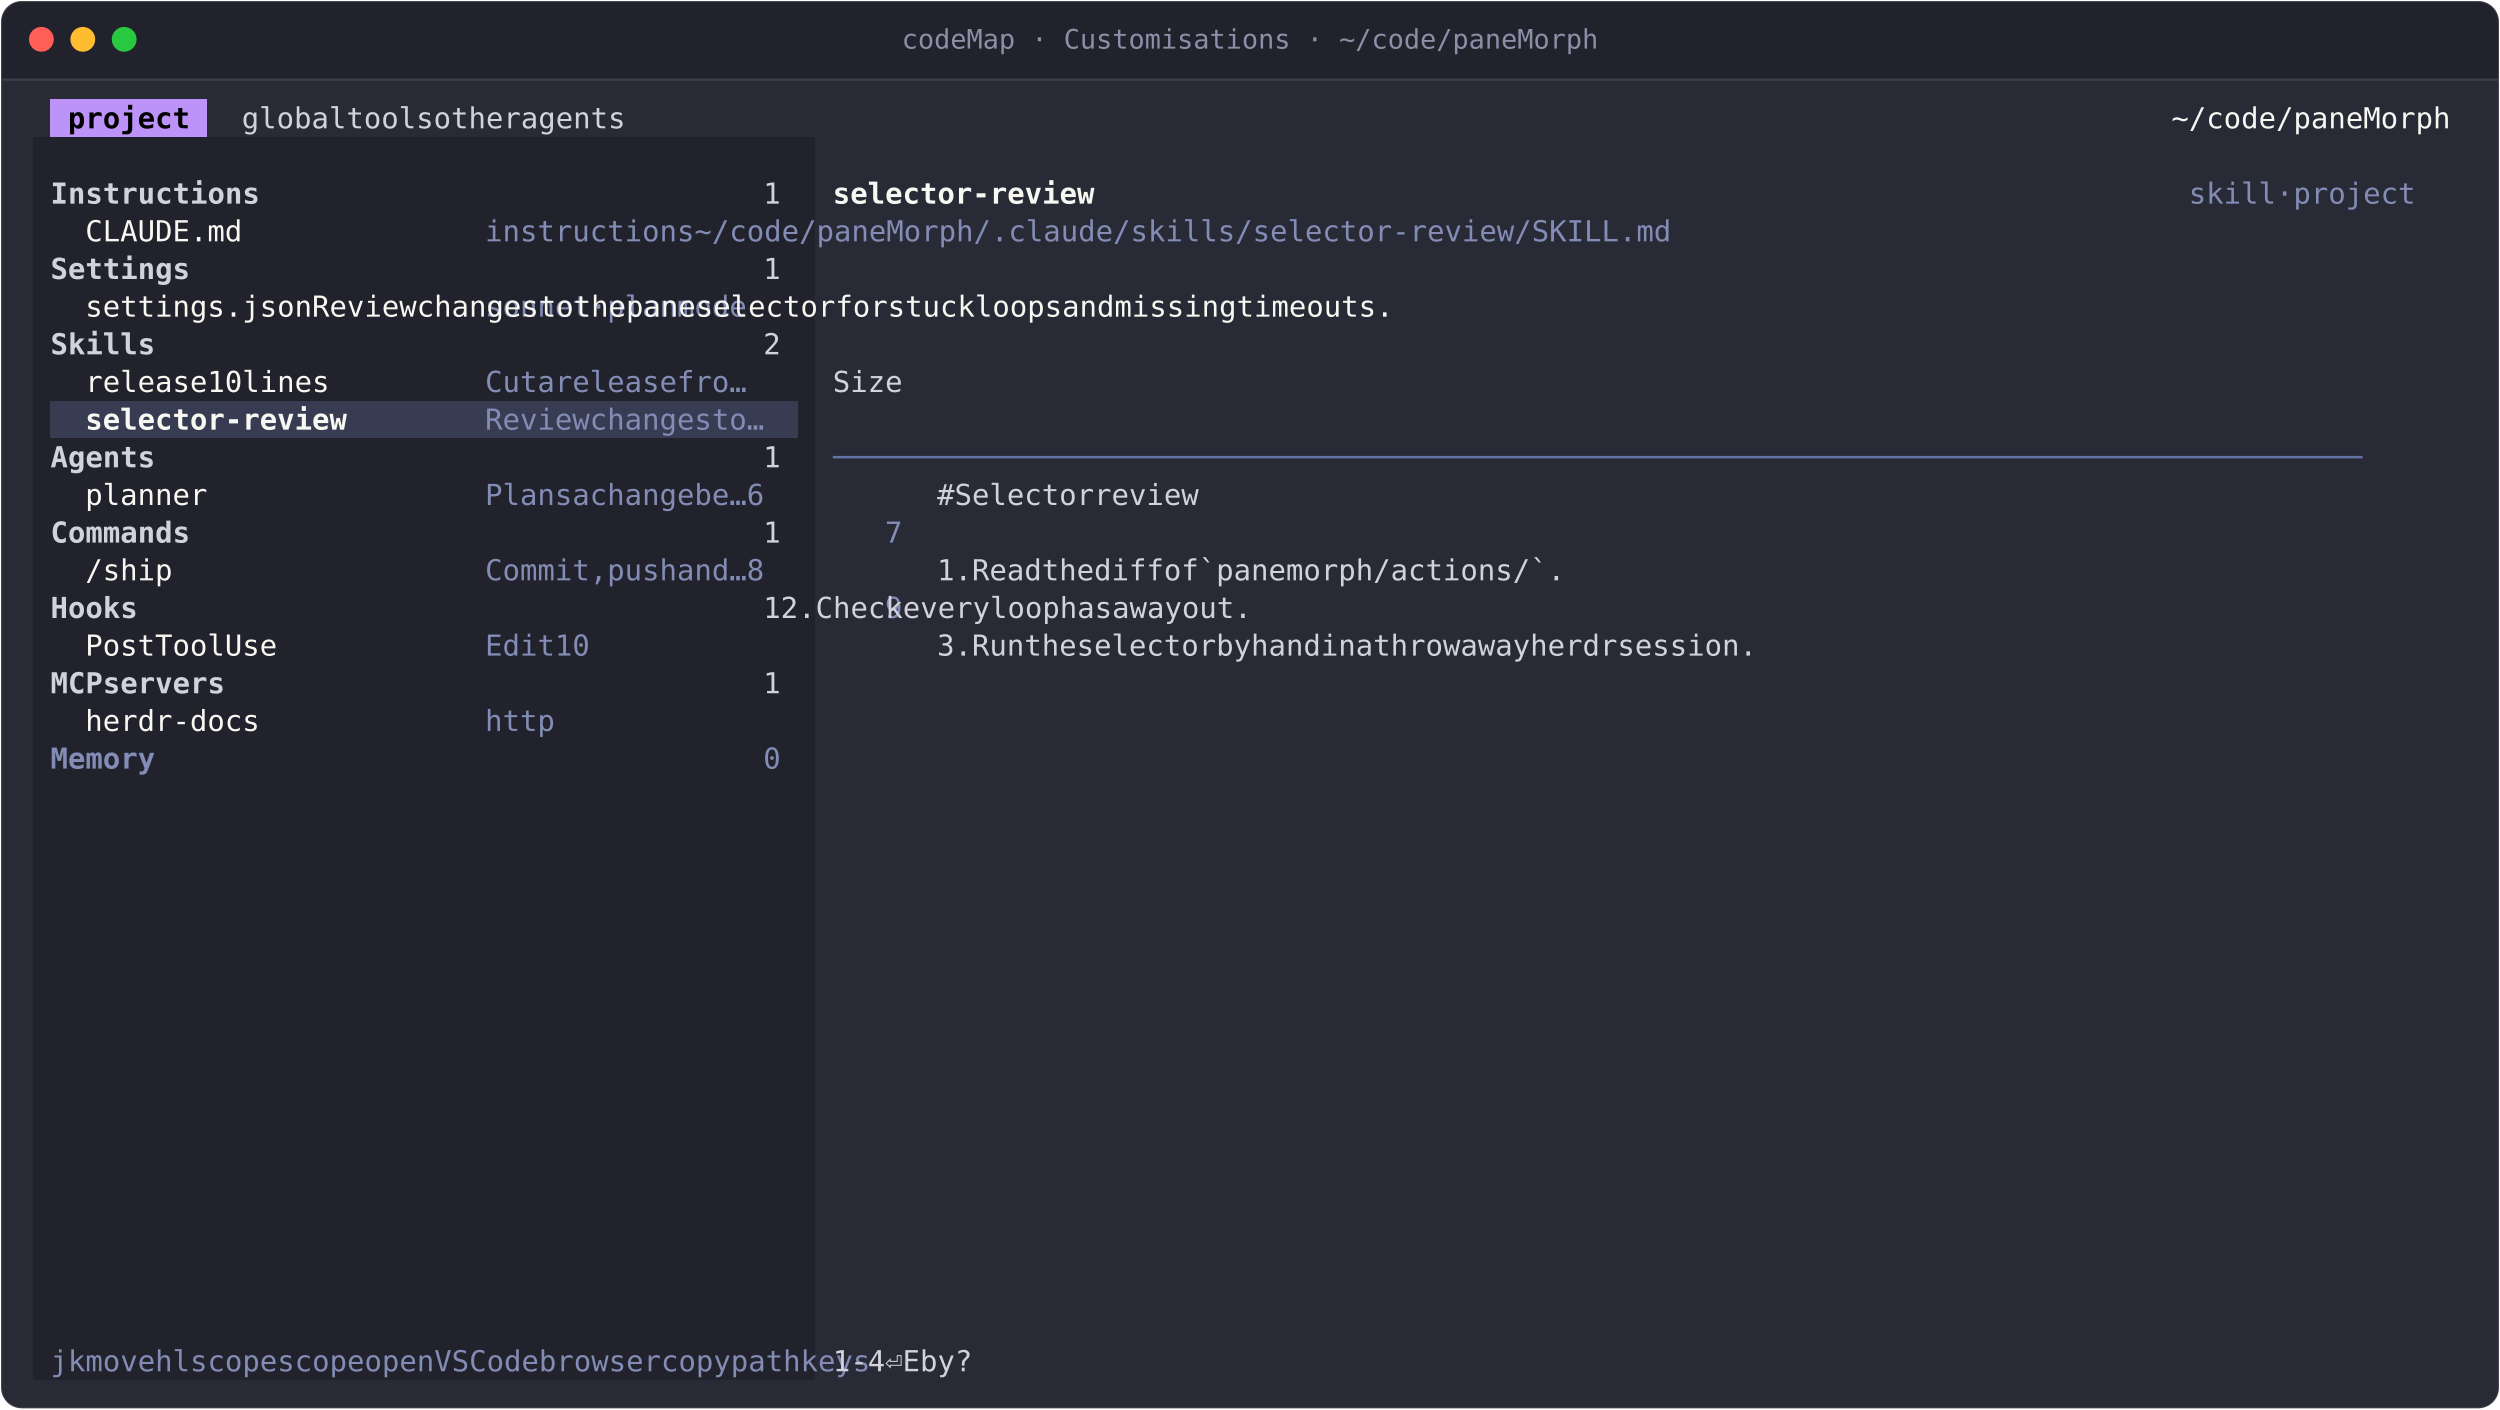
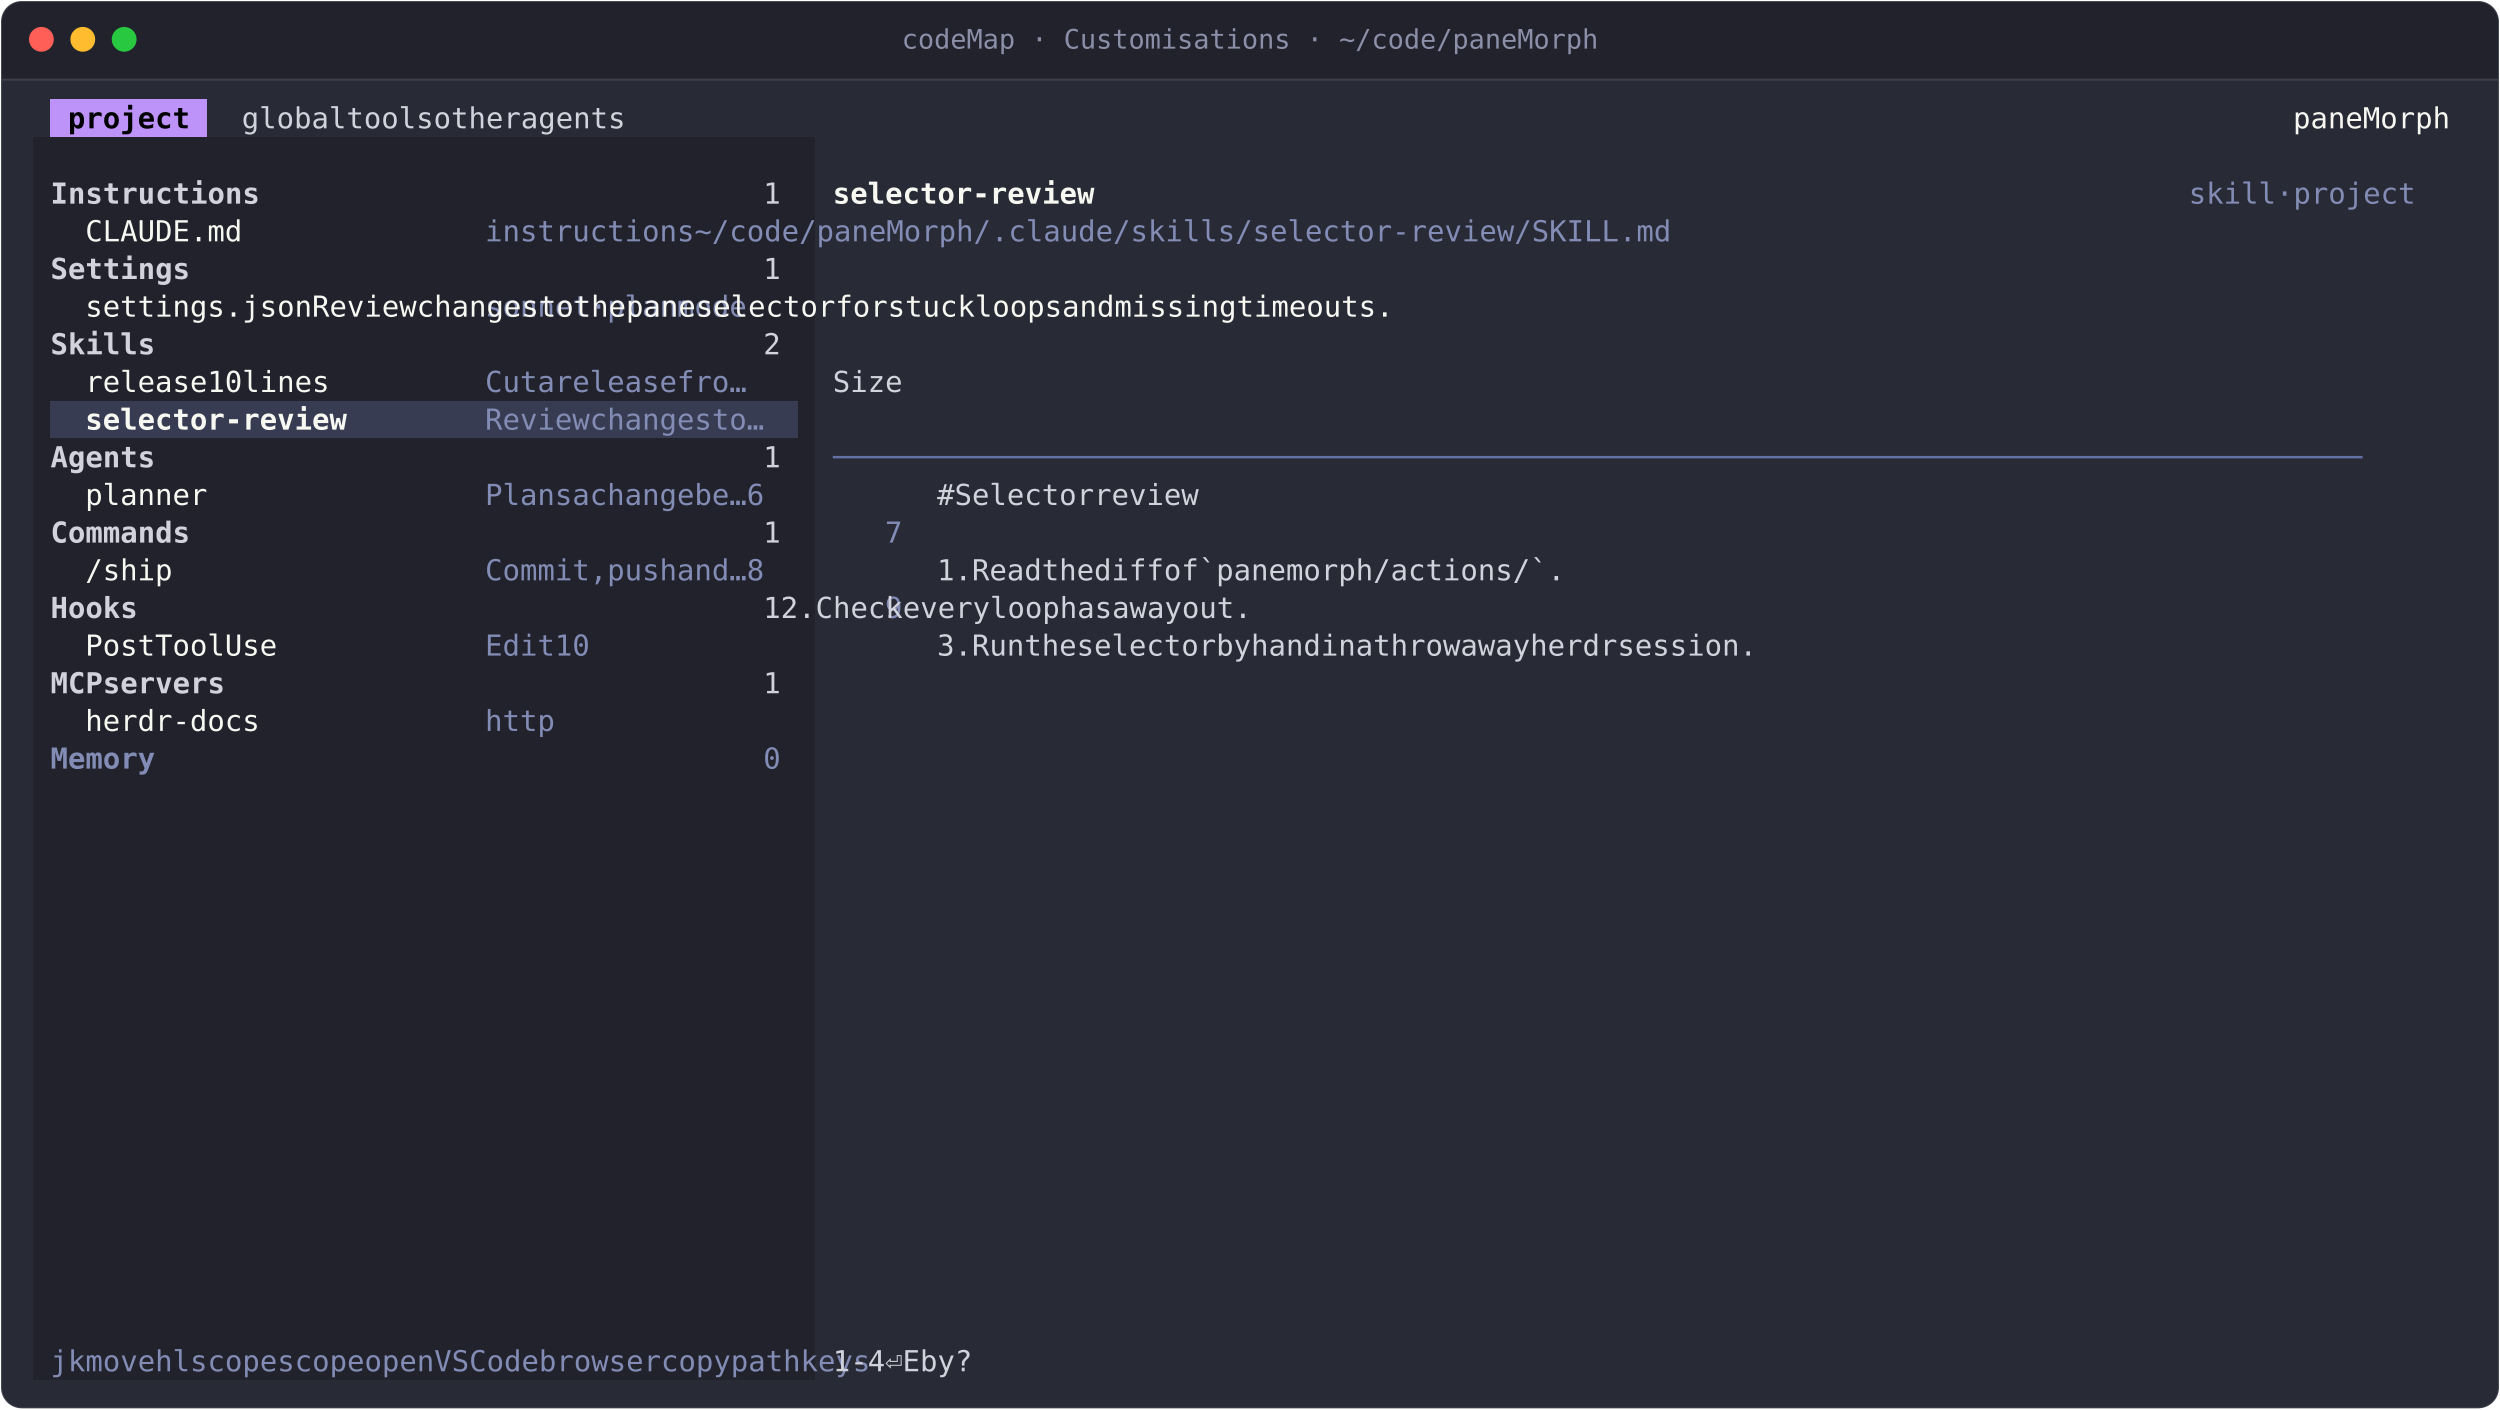
<svg xmlns="http://www.w3.org/2000/svg" width="1208" height="681" viewBox="0 0 1208 681" role="img" aria-label="codeMap · Customisations · ~/code/paneMorph">
  <style>text{font-family:JetBrains Mono, SFMono-Regular, Menlo, Consolas, monospace;font-size:14px;white-space:pre;font-variant-ligatures:none}.b{font-weight:700}.i{font-style:italic}.d{opacity:.6}</style>
  <rect x="0.5" y="0.5" width="1207" height="680" rx="10" fill="#282a36" stroke="rgba(255,255,255,0.10)" />
  <path d="M1 38V11A10 10 0 0 1 11 1H1197A10 10 0 0 1 1207 11V38Z" fill="#21222c" />
  <line x1="1" y1="38.5" x2="1207" y2="38.5" stroke="rgba(255,255,255,0.10)" />
  <circle cx="20" cy="19" r="6" fill="#ff5f57" />
  <circle cx="40" cy="19" r="6" fill="#febc2e" />
  <circle cx="60" cy="19" r="6" fill="#28c840" />
  <text x="604" y="23.5" text-anchor="middle" fill="#8b8fa8" style="font-size:13px">codeMap · Customisations · ~/code/paneMorph</text>
  <g transform="translate(16 48)">
    <g shape-rendering="crispEdges">
      <rect x="8.4" y="0" width="75.6" height="18.2" fill="#bd93f9" />
      <rect x="0" y="18.2" width="378" height="18.2" fill="#21222c" />
      <rect x="0" y="36.4" width="378" height="18.2" fill="#21222c" />
      <rect x="0" y="54.6" width="378" height="18.2" fill="#21222c" />
      <rect x="0" y="72.8" width="378" height="18.2" fill="#21222c" />
      <rect x="0" y="91" width="378" height="18.2" fill="#21222c" />
      <rect x="0" y="109.2" width="378" height="18.2" fill="#21222c" />
      <rect x="0" y="127.4" width="378" height="18.2" fill="#21222c" />
      <rect x="0" y="145.6" width="8.4" height="18.2" fill="#21222c" />
      <rect x="8.4" y="145.6" width="361.2" height="18.2" fill="#373c52" />
      <rect x="369.6" y="145.6" width="8.4" height="18.2" fill="#21222c" />
      <rect x="0" y="163.8" width="378" height="18.2" fill="#21222c" />
      <rect x="0" y="182" width="378" height="18.2" fill="#21222c" />
      <rect x="0" y="200.2" width="378" height="18.2" fill="#21222c" />
      <rect x="0" y="218.4" width="378" height="18.2" fill="#21222c" />
      <rect x="0" y="236.6" width="378" height="18.2" fill="#21222c" />
      <rect x="0" y="254.8" width="378" height="18.2" fill="#21222c" />
      <rect x="0" y="273" width="378" height="18.2" fill="#21222c" />
      <rect x="0" y="291.2" width="378" height="18.2" fill="#21222c" />
      <rect x="0" y="309.4" width="378" height="18.2" fill="#21222c" />
      <rect x="0" y="327.6" width="378" height="18.2" fill="#21222c" />
      <rect x="0" y="345.8" width="378" height="18.2" fill="#21222c" />
      <rect x="0" y="364" width="378" height="18.2" fill="#21222c" />
      <rect x="0" y="382.2" width="378" height="18.2" fill="#21222c" />
      <rect x="0" y="400.4" width="378" height="18.2" fill="#21222c" />
      <rect x="0" y="418.6" width="378" height="18.2" fill="#21222c" />
      <rect x="0" y="436.8" width="378" height="18.2" fill="#21222c" />
      <rect x="0" y="455" width="378" height="18.2" fill="#21222c" />
      <rect x="0" y="473.2" width="378" height="18.2" fill="#21222c" />
      <rect x="0" y="491.4" width="378" height="18.2" fill="#21222c" />
      <rect x="0" y="509.6" width="378" height="18.2" fill="#21222c" />
      <rect x="0" y="527.8" width="378" height="18.2" fill="#21222c" />
      <rect x="0" y="546" width="378" height="18.2" fill="#21222c" />
      <rect x="0" y="564.2" width="378" height="18.2" fill="#21222c" />
      <rect x="0" y="582.4" width="378" height="18.2" fill="#21222c" />
      <rect x="0" y="600.6" width="378" height="18.2" fill="#21222c" />
    </g>
    <path d="M386.4 172.9H394.8M394.8 172.9H403.2M403.2 172.9H411.6M411.6 172.9H420M420 172.9H428.4M428.4 172.9H436.8M436.8 172.9H445.2M445.2 172.9H453.6M453.6 172.9H462M462 172.9H470.4M470.4 172.9H478.8M478.8 172.9H487.2M487.2 172.9H495.6M495.6 172.9H504M504 172.9H512.4M512.4 172.9H520.8M520.8 172.9H529.2M529.2 172.9H537.6M537.6 172.9H546M546 172.9H554.4M554.4 172.9H562.8M562.8 172.9H571.2M571.2 172.9H579.6M579.6 172.9H588M588 172.9H596.4M596.4 172.9H604.8M604.8 172.9H613.2M613.2 172.9H621.6M621.6 172.9H630M630 172.9H638.4M638.4 172.9H646.8M646.8 172.9H655.2M655.2 172.9H663.6M663.6 172.9H672M672 172.9H680.4M680.4 172.9H688.8M688.8 172.9H697.2M697.2 172.9H705.6M705.6 172.9H714M714 172.9H722.4M722.4 172.9H730.8M730.8 172.9H739.2M739.2 172.9H747.6M747.6 172.9H756M756 172.9H764.4M764.4 172.9H772.8M772.8 172.9H781.2M781.2 172.9H789.6M789.6 172.9H798M798 172.9H806.4M806.4 172.9H814.8M814.8 172.9H823.2M823.2 172.9H831.6M831.6 172.9H840M840 172.9H848.4M848.4 172.9H856.8M856.8 172.9H865.2M865.2 172.9H873.6M873.6 172.9H882M882 172.9H890.4M890.4 172.9H898.8M898.8 172.9H907.2M907.2 172.9H915.6M915.6 172.9H924M924 172.9H932.4M932.4 172.9H940.8M940.8 172.9H949.2M949.2 172.9H957.6M957.6 172.9H966M966 172.9H974.4M974.4 172.9H982.8M982.8 172.9H991.2M991.2 172.9H999.6M999.6 172.9H1008M1008 172.9H1016.4M1016.4 172.9H1024.8M1024.8 172.9H1033.2M1033.2 172.9H1041.6M1041.6 172.9H1050M1050 172.9H1058.4M1058.4 172.9H1066.8M1066.8 172.9H1075.2M1075.2 172.9H1083.6M1083.6 172.9H1092M1092 172.9H1100.4M1100.4 172.9H1108.8M1108.8 172.9H1117.2M1117.2 172.9H1125.6" fill="none" stroke="#6272a4" stroke-width="1.2" stroke-linejoin="round" />
    <text x="16.8 25.2 33.6 42 50.4 58.8 67.2" y="14" fill="#000000" class="b">project</text>
    <text x="100.8 109.2 117.6 126 134.4 142.8 176.4 184.8 193.2 201.6 210 243.6 252 260.4 268.8 277.2 294 302.4 310.8 319.2 327.6 336" y="14" fill="#d2d2dc">globaltoolsotheragents</text>
-     <text x="1033.2 1041.6 1050 1058.4 1066.8 1075.2 1083.6 1092 1100.4 1108.8 1117.2 1125.6 1134 1142.4 1150.8 1159.2" y="14" fill="#f8f8f2">~/code/paneMorph</text>
+     <text x="1092 1100.4 1108.8 1117.2 1125.6 1134 1142.4 1150.8 1159.2" y="14" fill="#f8f8f2">paneMorph</text>
    <text x="1041.6 1050 1058.4 1066.8 1075.2 1092 1108.8 1117.2 1125.6 1134 1142.4 1150.8 1159.2" y="50.4" fill="#828cb4">skill·project</text>
    <text x="352.8" y="50.4" fill="#d2d2dc">1</text>
    <text x="8.4 16.8 25.2 33.6 42 50.4 58.8 67.2 75.6 84 92.4 100.8" y="50.4" fill="#d2d2dc" class="b">Instructions</text>
    <text x="386.4 394.8 403.2 411.6 420 428.4 436.8 445.2 453.6 462 470.4 478.8 487.2 495.6 504" y="50.4" fill="#f8f8f2" class="b">selector-review</text>
    <text x="218.4 226.8 235.2 243.6 252 260.4 268.8 277.2 285.6 294 302.4 310.8 386.4 394.8 403.2 411.6 420 428.4 436.8 445.2 453.6 462 470.4 478.8 487.2 495.6 504 512.4 520.8 529.2 537.6 546 554.4 562.8 571.2 579.6 588 596.4 604.8 613.2 621.6 630 638.4 646.8 655.2 663.6 672 680.4 688.8 697.2 705.6 714 722.4 730.8 739.2 747.6 756 764.4 772.8 781.2 789.6 798 806.4 814.8 823.2 831.6 840 848.4" y="68.6" fill="#828cb4">instructions~/code/paneMorph/.claude/skills/selector-review/SKILL.md</text>
    <text x="25.2 33.6 42 50.4 58.8 67.2 75.6 84 92.4" y="68.6" fill="#f8f8f2">CLAUDE.md</text>
    <text x="352.8" y="86.8" fill="#d2d2dc">1</text>
    <text x="8.4 16.8 25.2 33.6 42 50.4 58.8 67.2" y="86.8" fill="#d2d2dc" class="b">Settings</text>
    <text x="218.4 226.8 235.2 243.6 252 260.4 277.2 294 302.4 310.8 319.2 336 344.4 352.8 361.2" y="105" fill="#828cb4">sonnet·planmode</text>
    <text x="25.2 33.6 42 50.4 58.8 67.2 75.6 84 92.4 100.8 109.2 117.6 126 386.4 394.8 403.2 411.6 420 428.4 445.2 453.6 462 470.4 478.8 487.2 495.6 512.4 520.8 537.6 546 554.4 571.2 579.6 588 596.4 613.2 621.6 630 638.4 646.8 655.2 663.6 672 688.8 697.2 705.6 722.4 730.8 739.2 747.6 756 772.8 781.2 789.6 798 806.4 823.2 831.6 840 856.8 865.2 873.6 882 890.4 898.8 907.2 924 932.4 940.8 949.2 957.6 966 974.4 982.8 991.2" y="105" fill="#f8f8f2">settings.jsonReviewchangestothepaneselectorforstuckloopsandmissingtimeouts.</text>
    <text x="352.8" y="123.2" fill="#d2d2dc">2</text>
    <text x="8.4 16.8 25.2 33.6 42 50.4" y="123.2" fill="#d2d2dc" class="b">Skills</text>
    <text x="218.4 226.8 235.2 252 268.8 277.2 285.6 294 302.4 310.8 319.2 336 344.4 352.8 361.2" y="141.4" fill="#828cb4">Cutareleasefro…</text>
    <text x="386.4 394.8 403.2 411.6" y="141.4" fill="#d2d2dc">Size</text>
    <text x="25.2 33.6 42 50.4 58.8 67.2 75.6 436.8 445.2 462 470.4 478.8 487.2 495.6" y="141.4" fill="#f8f8f2">release10lines</text>
    <text x="218.4 226.8 235.2 243.6 252 260.4 277.2 285.6 294 302.4 310.8 319.2 327.6 344.4 352.8 361.2" y="159.6" fill="#828cb4">Reviewchangesto…</text>
    <text x="25.2 33.6 42 50.4 58.8 67.2 75.6 84 92.4 100.8 109.2 117.6 126 134.4 142.8" y="159.6" fill="#f8f8f2" class="b">selector-review</text>
    <text x="352.8" y="177.8" fill="#d2d2dc">1</text>
    <text x="8.4 16.8 25.2 33.6 42 50.4" y="177.8" fill="#d2d2dc" class="b">Agents</text>
    <text x="218.4 226.8 235.2 243.6 252 268.8 285.6 294 302.4 310.8 319.2 327.6 344.4 352.8 361.2 411.6" y="196" fill="#828cb4">Plansachangebe…6</text>
    <text x="436.8 453.6 462 470.4 478.8 487.2 495.6 504 512.4 529.2 537.6 546 554.4 562.8 571.2" y="196" fill="#d2d2dc">#Selectorreview</text>
    <text x="25.2 33.6 42 50.4 58.8 67.2 75.6" y="196" fill="#f8f8f2">planner</text>
    <text x="411.6" y="214.2" fill="#828cb4">7</text>
    <text x="352.8" y="214.2" fill="#d2d2dc">1</text>
    <text x="8.4 16.8 25.2 33.6 42 50.4 58.8 67.2" y="214.2" fill="#d2d2dc" class="b">Commands</text>
    <text x="218.4 226.8 235.2 243.6 252 260.4 268.8 285.6 294 302.4 310.8 327.6 336 344.4 361.2 411.6" y="232.4" fill="#828cb4">Commit,pushand…8</text>
    <text x="436.8 445.2 462 470.4 478.8 487.2 504 512.4 520.8 537.6 546 554.4 562.8 579.6 588 604.8 613.2 621.6 630 638.4 646.8 655.2 663.6 672 680.4 688.8 697.2 705.6 714 722.4 730.8 739.2 747.6 756 764.4 772.8" y="232.4" fill="#d2d2dc">1.Readthediffof`panemorph/actions/`.</text>
    <text x="25.2 33.6 42 50.4 58.8" y="232.4" fill="#f8f8f2">/ship</text>
    <text x="411.6" y="250.6" fill="#828cb4">9</text>
    <text x="352.8 436.8 445.2 462 470.4 478.8 487.2 495.6 512.4 520.8 529.2 537.6 546 562.8 571.2 579.6 588 604.8 613.2 621.6 638.4 655.2 663.6 672 688.8 697.2 705.6 714" y="250.6" fill="#d2d2dc">12.Checkeveryloophasawayout.</text>
    <text x="8.4 16.8 25.2 33.6 42" y="250.6" fill="#d2d2dc" class="b">Hooks</text>
    <text x="218.4 226.8 235.2 243.6 403.2 411.6" y="268.8" fill="#828cb4">Edit10</text>
    <text x="436.8 445.2 462 470.4 478.8 495.6 504 512.4 529.2 537.6 546 554.4 562.8 571.2 579.6 588 604.8 613.2 630 638.4 646.8 655.2 672 680.4 697.2 714 722.4 730.8 739.2 747.6 756 764.4 772.8 781.2 798 806.4 814.8 823.2 831.6 848.4 856.8 865.2 873.6 882 890.4 898.8 907.2" y="268.8" fill="#d2d2dc">3.Runtheselectorbyhandinathrowawayherdrsession.</text>
    <text x="25.2 33.6 42 50.4 58.8 67.2 75.6 84 92.4 100.8 109.2" y="268.8" fill="#f8f8f2">PostToolUse</text>
    <text x="352.8" y="287" fill="#d2d2dc">1</text>
    <text x="8.4 16.8 25.2 42 50.4 58.8 67.2 75.6 84 92.4" y="287" fill="#d2d2dc" class="b">MCPservers</text>
    <text x="218.4 226.8 235.2 243.6" y="305.2" fill="#828cb4">http</text>
    <text x="25.2 33.6 42 50.4 58.8 67.2 75.6 84 92.4 100.8" y="305.2" fill="#f8f8f2">herdr-docs</text>
    <text x="352.8" y="323.4" fill="#828cb4">0</text>
    <text x="8.4 16.8 25.2 33.6 42 50.4" y="323.4" fill="#828cb4" class="b">Memory</text>
    <text x="8.4 25.2 42 50.4 58.8 67.2 92.4 109.2 126 134.4 142.8 151.2 159.6 420 428.4 436.8 445.2 453.6 495.6 504 512.4 520.8 562.8 571.2 588 596.4 604.8 613.2 655.2 663.6 672 680.4 688.8 697.2 705.6 747.6 756 764.4 772.8 789.6 798 806.4 814.8 856.8 865.2 873.6 882" y="614.6" fill="#828cb4">jkmovehlscopescopeopenVSCodebrowsercopypathkeys</text>
    <text x="386.4 394.8 403.2 478.8 546 638.4 730.8 840" y="614.6" fill="#d2d2dc">1-4⏎Eby?</text>
  </g>
</svg>
